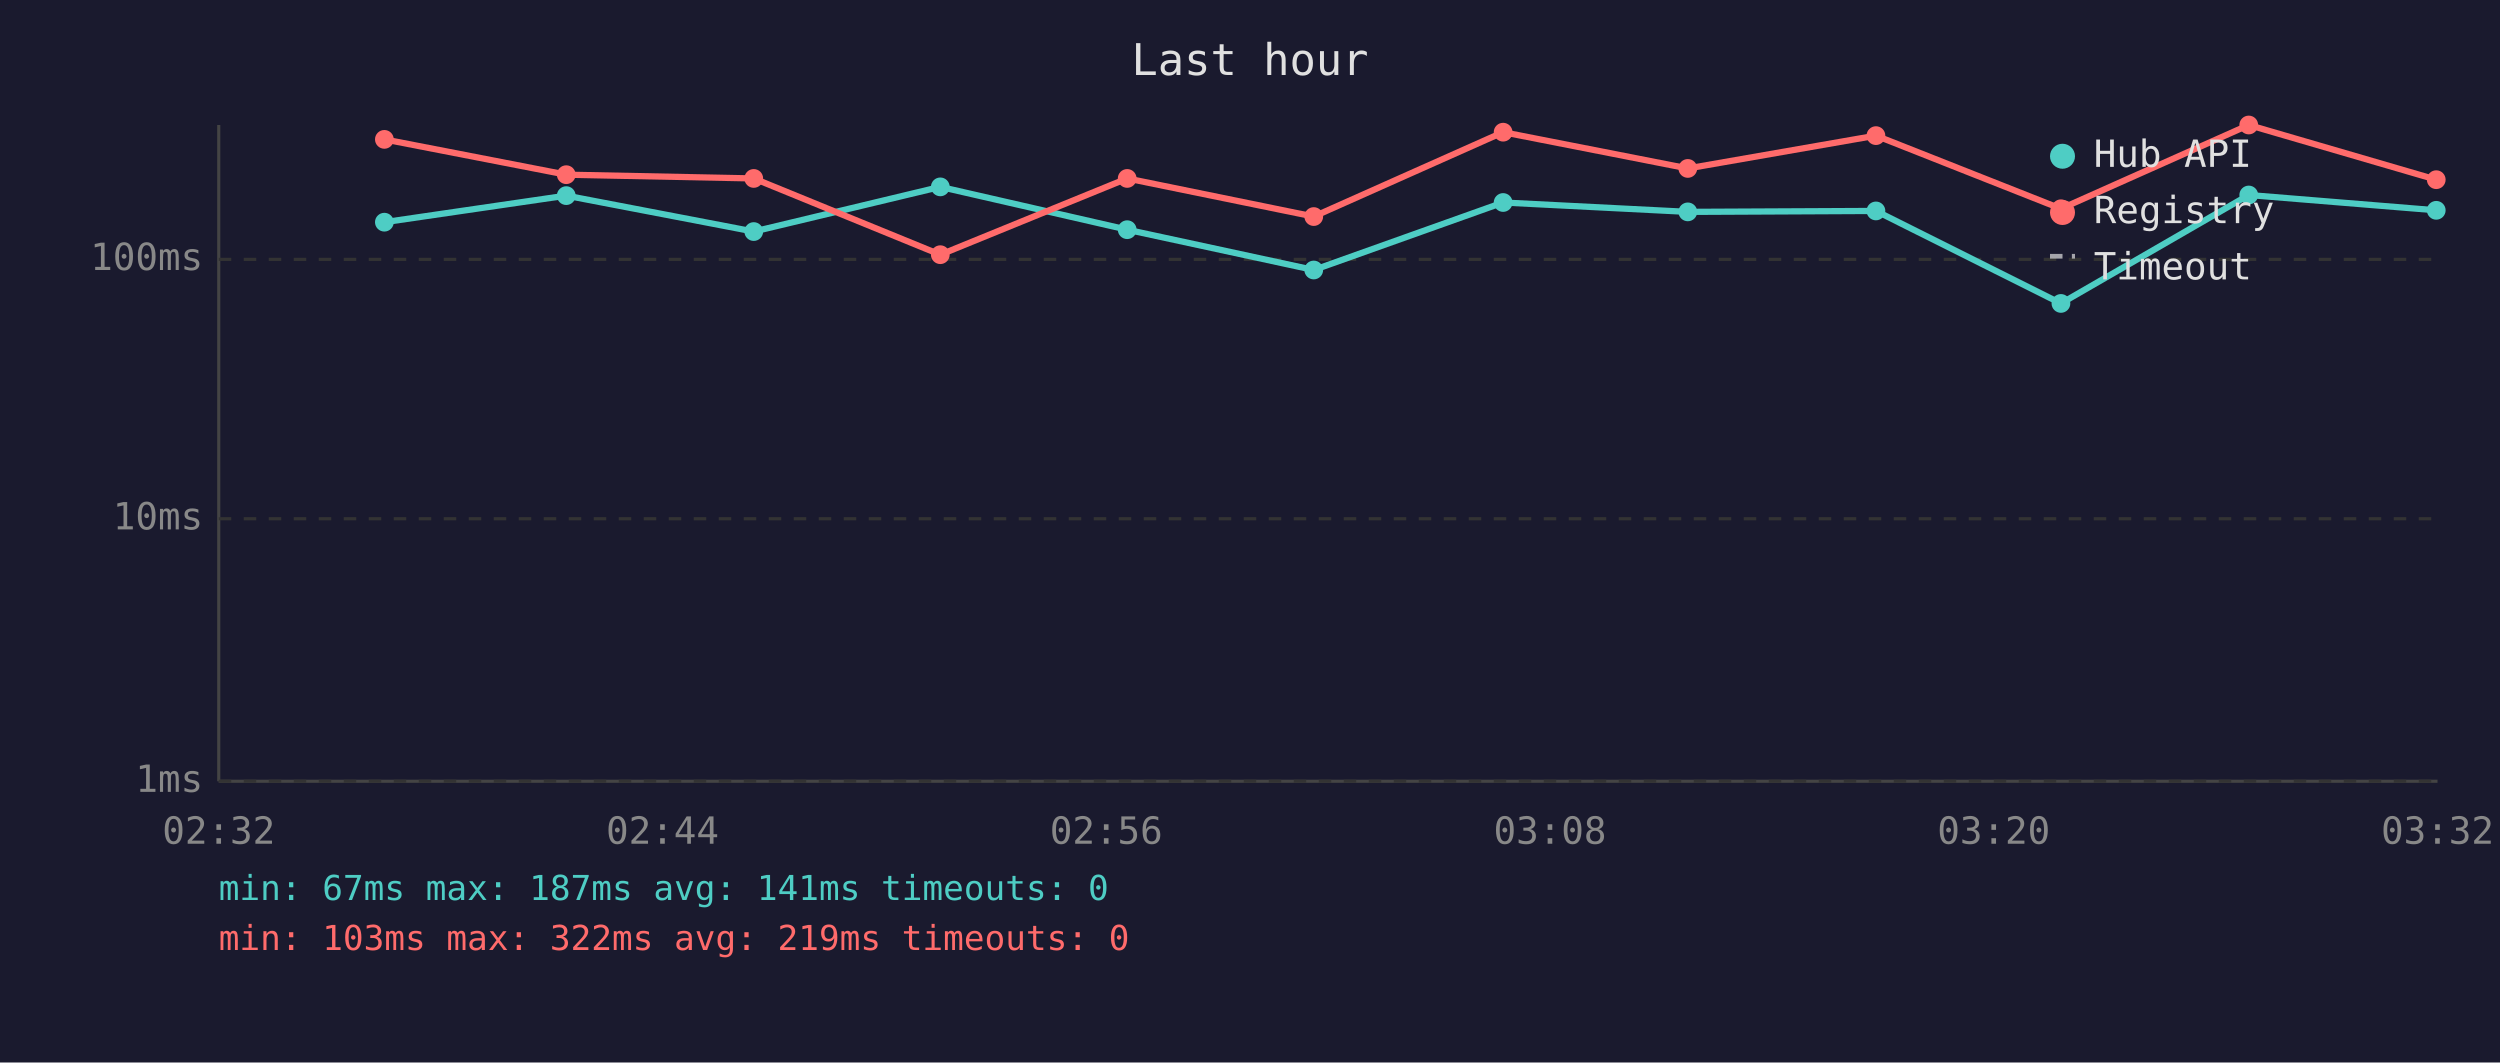
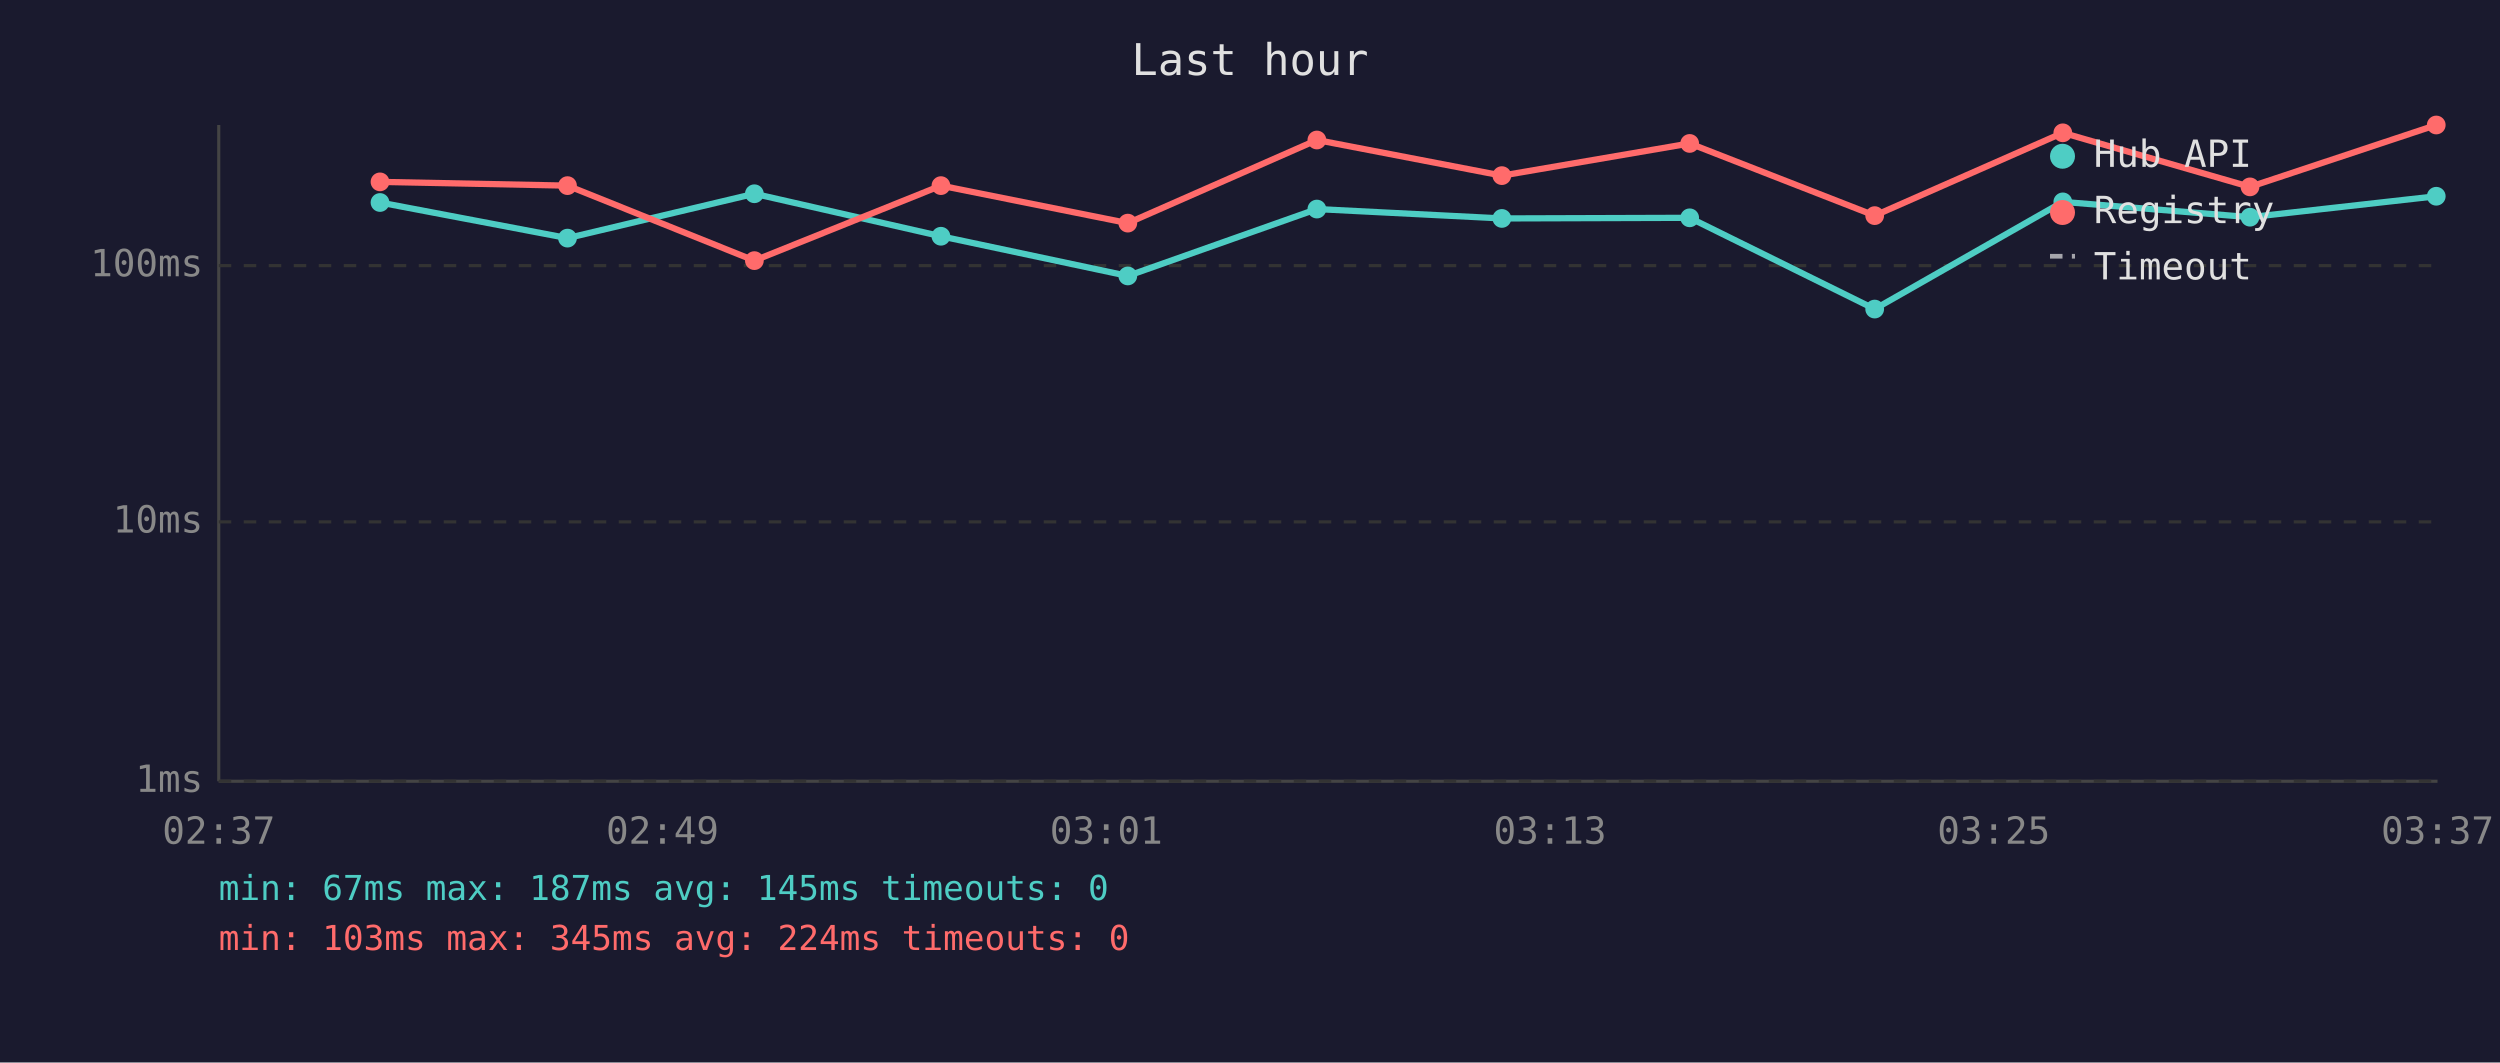
<svg xmlns="http://www.w3.org/2000/svg" viewBox="0 0 800 340" font-family="monospace" font-size="12">
  <rect width="800" height="340" fill="#1a1a2e" />
  <text x="400" y="24" fill="#e0e0e0" font-size="14" text-anchor="middle">Last hour</text>
  <line x1="70" y1="40" x2="70" y2="250" stroke="#444" stroke-width="1" />
  <line x1="70" y1="250" x2="780" y2="250" stroke="#444" stroke-width="1" />
  <line x1="70" y1="250" x2="780" y2="250" stroke="#333" stroke-width="1" stroke-dasharray="4" />
  <text x="65" y="250" fill="#888" text-anchor="end" dominant-baseline="middle">1ms</text>
-   <line x1="70" y1="166" x2="780" y2="166" stroke="#333" stroke-width="1" stroke-dasharray="4" />
-   <text x="65" y="166" fill="#888" text-anchor="end" dominant-baseline="middle">10ms</text>
-   <line x1="70" y1="83" x2="780" y2="83" stroke="#333" stroke-width="1" stroke-dasharray="4" />
-   <text x="65" y="83" fill="#888" text-anchor="end" dominant-baseline="middle">100ms</text>
-   <text x="70" y="270" fill="#888" text-anchor="middle">02:32</text>
-   <text x="212" y="270" fill="#888" text-anchor="middle">02:44</text>
-   <text x="354" y="270" fill="#888" text-anchor="middle">02:56</text>
-   <text x="496" y="270" fill="#888" text-anchor="middle">03:08</text>
-   <text x="638" y="270" fill="#888" text-anchor="middle">03:20</text>
-   <text x="780" y="270" fill="#888" text-anchor="middle">03:32</text>
-   <polyline points="123.0,71.1 181.2,62.6 241.2,74.1 300.9,59.8 360.7,73.5 420.4,86.4 481.0,64.8 540.1,67.8 600.3,67.5 659.5,97.1 719.6,62.4 779.6,67.3" fill="none" stroke="#4ecdc4" stroke-width="2" opacity="1" />
-   <circle cx="123.0" cy="71.1" r="3" fill="#4ecdc4" />
-   <circle cx="181.2" cy="62.6" r="3" fill="#4ecdc4" />
-   <circle cx="241.2" cy="74.1" r="3" fill="#4ecdc4" />
-   <circle cx="300.9" cy="59.8" r="3" fill="#4ecdc4" />
-   <circle cx="360.7" cy="73.5" r="3" fill="#4ecdc4" />
-   <circle cx="420.4" cy="86.4" r="3" fill="#4ecdc4" />
-   <circle cx="481.0" cy="64.8" r="3" fill="#4ecdc4" />
-   <circle cx="540.1" cy="67.8" r="3" fill="#4ecdc4" />
-   <circle cx="600.3" cy="67.5" r="3" fill="#4ecdc4" />
-   <circle cx="659.5" cy="97.1" r="3" fill="#4ecdc4" />
-   <circle cx="719.6" cy="62.4" r="3" fill="#4ecdc4" />
-   <circle cx="779.6" cy="67.3" r="3" fill="#4ecdc4" />
-   <polyline points="123.0,44.6 181.2,55.9 241.2,57.1 300.9,81.5 360.7,57.1 420.4,69.3 481.0,42.3 540.1,53.9 600.3,43.4 659.5,66.8 719.6,40.0 779.6,57.5" fill="none" stroke="#ff6b6b" stroke-width="2" opacity="1" />
-   <circle cx="123.0" cy="44.6" r="3" fill="#ff6b6b" />
-   <circle cx="181.2" cy="55.9" r="3" fill="#ff6b6b" />
-   <circle cx="241.2" cy="57.1" r="3" fill="#ff6b6b" />
-   <circle cx="300.9" cy="81.5" r="3" fill="#ff6b6b" />
-   <circle cx="360.7" cy="57.1" r="3" fill="#ff6b6b" />
-   <circle cx="420.4" cy="69.3" r="3" fill="#ff6b6b" />
-   <circle cx="481.0" cy="42.3" r="3" fill="#ff6b6b" />
-   <circle cx="540.1" cy="53.9" r="3" fill="#ff6b6b" />
-   <circle cx="600.3" cy="43.4" r="3" fill="#ff6b6b" />
-   <circle cx="659.5" cy="66.8" r="3" fill="#ff6b6b" />
-   <circle cx="719.6" cy="40.0" r="3" fill="#ff6b6b" />
-   <circle cx="779.6" cy="57.5" r="3" fill="#ff6b6b" />
+   <line x1="70" y1="167" x2="780" y2="167" stroke="#333" stroke-width="1" stroke-dasharray="4" />
+   <text x="65" y="167" fill="#888" text-anchor="end" dominant-baseline="middle">10ms</text>
+   <line x1="70" y1="85" x2="780" y2="85" stroke="#333" stroke-width="1" stroke-dasharray="4" />
+   <text x="65" y="85" fill="#888" text-anchor="end" dominant-baseline="middle">100ms</text>
+   <text x="70" y="270" fill="#888" text-anchor="middle">02:37</text>
+   <text x="212" y="270" fill="#888" text-anchor="middle">02:49</text>
+   <text x="354" y="270" fill="#888" text-anchor="middle">03:01</text>
+   <text x="496" y="270" fill="#888" text-anchor="middle">03:13</text>
+   <text x="638" y="270" fill="#888" text-anchor="middle">03:25</text>
+   <text x="780" y="270" fill="#888" text-anchor="middle">03:37</text>
+   <polyline points="121.6,64.8 181.6,76.2 241.4,62.0 301.1,75.6 360.9,88.3 421.4,66.9 480.6,69.9 540.7,69.7 599.9,98.9 660.1,64.6 720.0,69.5 779.6,62.8" fill="none" stroke="#4ecdc4" stroke-width="2" opacity="1" />
+   <circle cx="121.6" cy="64.8" r="3" fill="#4ecdc4" />
+   <circle cx="181.6" cy="76.2" r="3" fill="#4ecdc4" />
+   <circle cx="241.4" cy="62.0" r="3" fill="#4ecdc4" />
+   <circle cx="301.1" cy="75.6" r="3" fill="#4ecdc4" />
+   <circle cx="360.9" cy="88.3" r="3" fill="#4ecdc4" />
+   <circle cx="421.4" cy="66.9" r="3" fill="#4ecdc4" />
+   <circle cx="480.6" cy="69.9" r="3" fill="#4ecdc4" />
+   <circle cx="540.7" cy="69.7" r="3" fill="#4ecdc4" />
+   <circle cx="599.9" cy="98.9" r="3" fill="#4ecdc4" />
+   <circle cx="660.1" cy="64.6" r="3" fill="#4ecdc4" />
+   <circle cx="720.0" cy="69.5" r="3" fill="#4ecdc4" />
+   <circle cx="779.6" cy="62.8" r="3" fill="#4ecdc4" />
+   <polyline points="121.6,58.2 181.6,59.4 241.4,83.4 301.1,59.4 360.9,71.4 421.4,44.8 480.6,56.2 540.7,45.9 599.9,69.0 660.1,42.5 720.0,59.8 779.6,40.0" fill="none" stroke="#ff6b6b" stroke-width="2" opacity="1" />
+   <circle cx="121.6" cy="58.2" r="3" fill="#ff6b6b" />
+   <circle cx="181.6" cy="59.4" r="3" fill="#ff6b6b" />
+   <circle cx="241.4" cy="83.4" r="3" fill="#ff6b6b" />
+   <circle cx="301.1" cy="59.4" r="3" fill="#ff6b6b" />
+   <circle cx="360.9" cy="71.4" r="3" fill="#ff6b6b" />
+   <circle cx="421.4" cy="44.8" r="3" fill="#ff6b6b" />
+   <circle cx="480.6" cy="56.2" r="3" fill="#ff6b6b" />
+   <circle cx="540.7" cy="45.9" r="3" fill="#ff6b6b" />
+   <circle cx="599.9" cy="69.0" r="3" fill="#ff6b6b" />
+   <circle cx="660.1" cy="42.5" r="3" fill="#ff6b6b" />
+   <circle cx="720.0" cy="59.8" r="3" fill="#ff6b6b" />
+   <circle cx="779.6" cy="40.0" r="3" fill="#ff6b6b" />
  <circle cx="660" cy="50" r="4" fill="#4ecdc4" />
  <text x="670" y="50" fill="#e0e0e0" dominant-baseline="middle">Hub API</text>
  <circle cx="660" cy="68" r="4" fill="#ff6b6b" />
  <text x="670" y="68" fill="#e0e0e0" dominant-baseline="middle">Registry</text>
  <line x1="656" y1="82" x2="664" y2="82" stroke="#e0e0e0" stroke-width="1.5" stroke-dasharray="4,3" opacity="0.7" />
  <text x="670" y="86" fill="#e0e0e0" dominant-baseline="middle">Timeout</text>
-   <text x="70" y="288" fill="#4ecdc4" font-size="11">min: 67ms  max: 187ms  avg: 141ms  timeouts: 0</text>
-   <text x="70" y="304" fill="#ff6b6b" font-size="11">min: 103ms  max: 322ms  avg: 219ms  timeouts: 0</text>
+   <text x="70" y="288" fill="#4ecdc4" font-size="11">min: 67ms  max: 187ms  avg: 145ms  timeouts: 0</text>
+   <text x="70" y="304" fill="#ff6b6b" font-size="11">min: 103ms  max: 345ms  avg: 224ms  timeouts: 0</text>
</svg>
